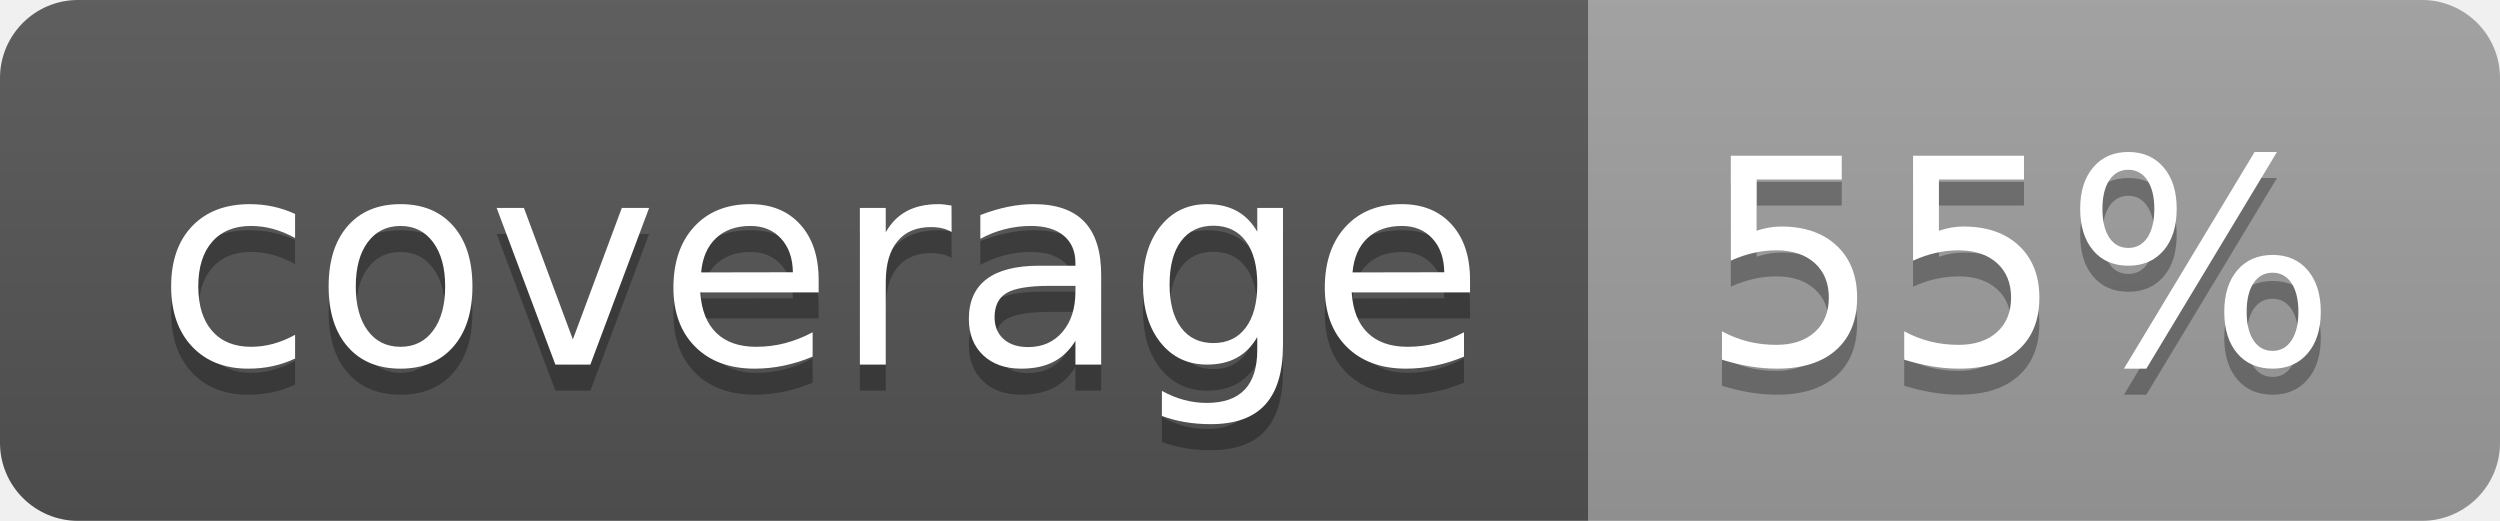
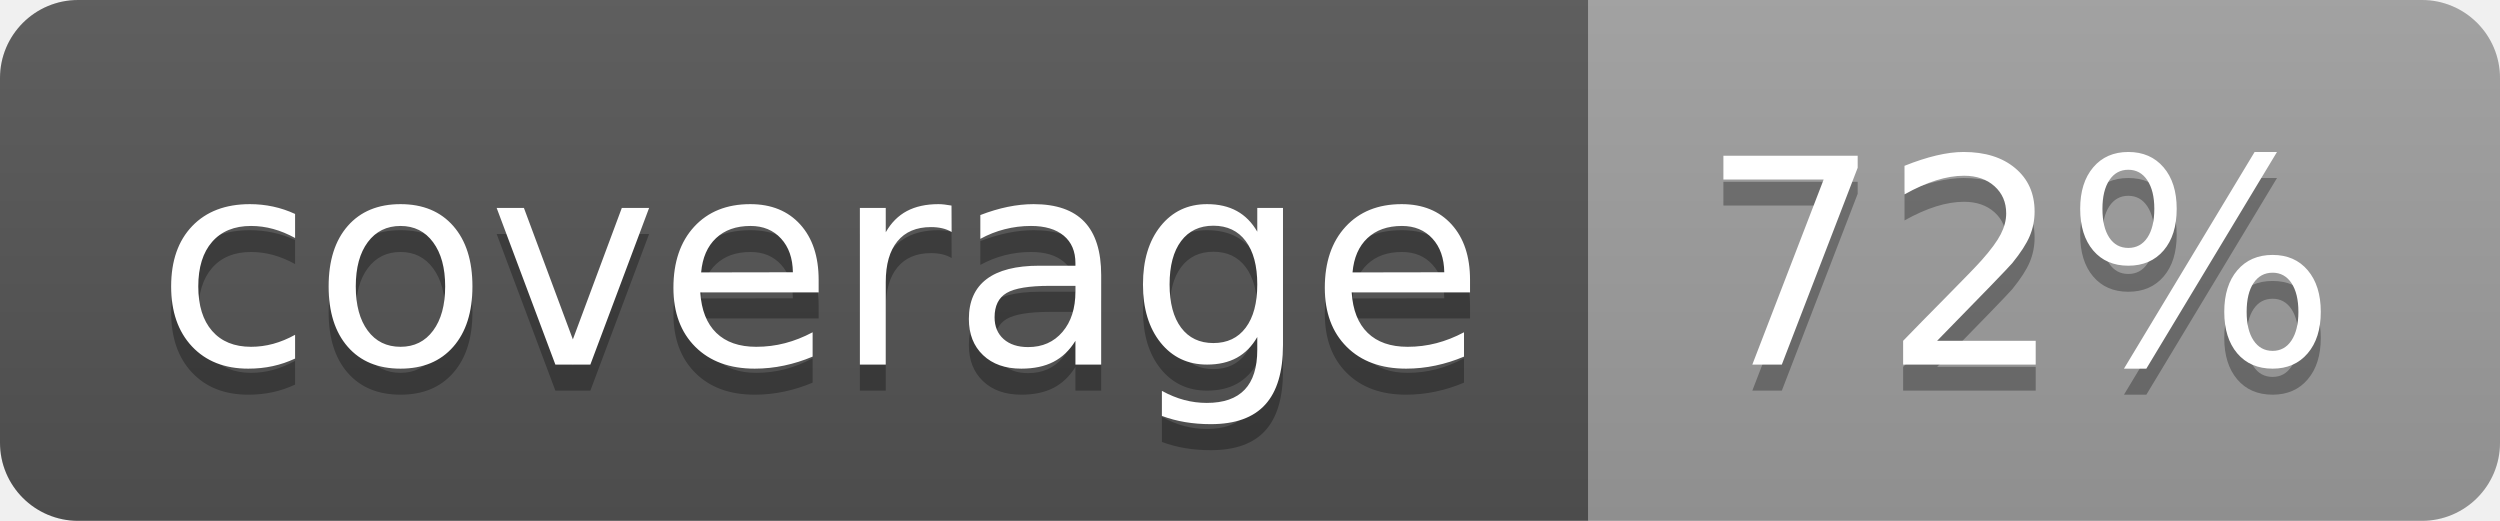
<svg xmlns="http://www.w3.org/2000/svg" width="96" height="20">
  <linearGradient id="b" x2="0" y2="100%">
    <stop offset="0" stop-color="#bbb" stop-opacity=".1" />
    <stop offset="1" stop-opacity=".1" />
  </linearGradient>
  <clipPath id="a">
    <rect width="96" height="20" rx="3" fill="#fff" />
  </clipPath>
  <g clip-path="url(#a)">
    <path fill="#555" d="M0 0h61v20H0z" />
    <path fill="#9F9F9F" d="M61 0h35v20H61z" />
    <path fill="url(#b)" d="M0 0h96v20H0z" />
  </g>
  <g fill="#fff" text-anchor="middle" font-family="DejaVu Sans,Verdana,Geneva,sans-serif" font-size="110">
    <text x="315" y="150" fill="#010101" fill-opacity=".3" transform="scale(.1)" textLength="510">coverage</text>
    <text x="315" y="140" transform="scale(.1)" textLength="510">coverage</text>
-     <text x="775" y="150" fill="#010101" fill-opacity=".3" transform="scale(.1)" textLength="250">55%</text>
-     <text x="775" y="140" transform="scale(.1)" textLength="250">55%</text>
+     <text x="775" y="150" fill="#010101" fill-opacity=".3" transform="scale(.1)" textLength="250">72%</text>
+     <text x="775" y="140" transform="scale(.1)" textLength="250">72%</text>
  </g>
</svg>
